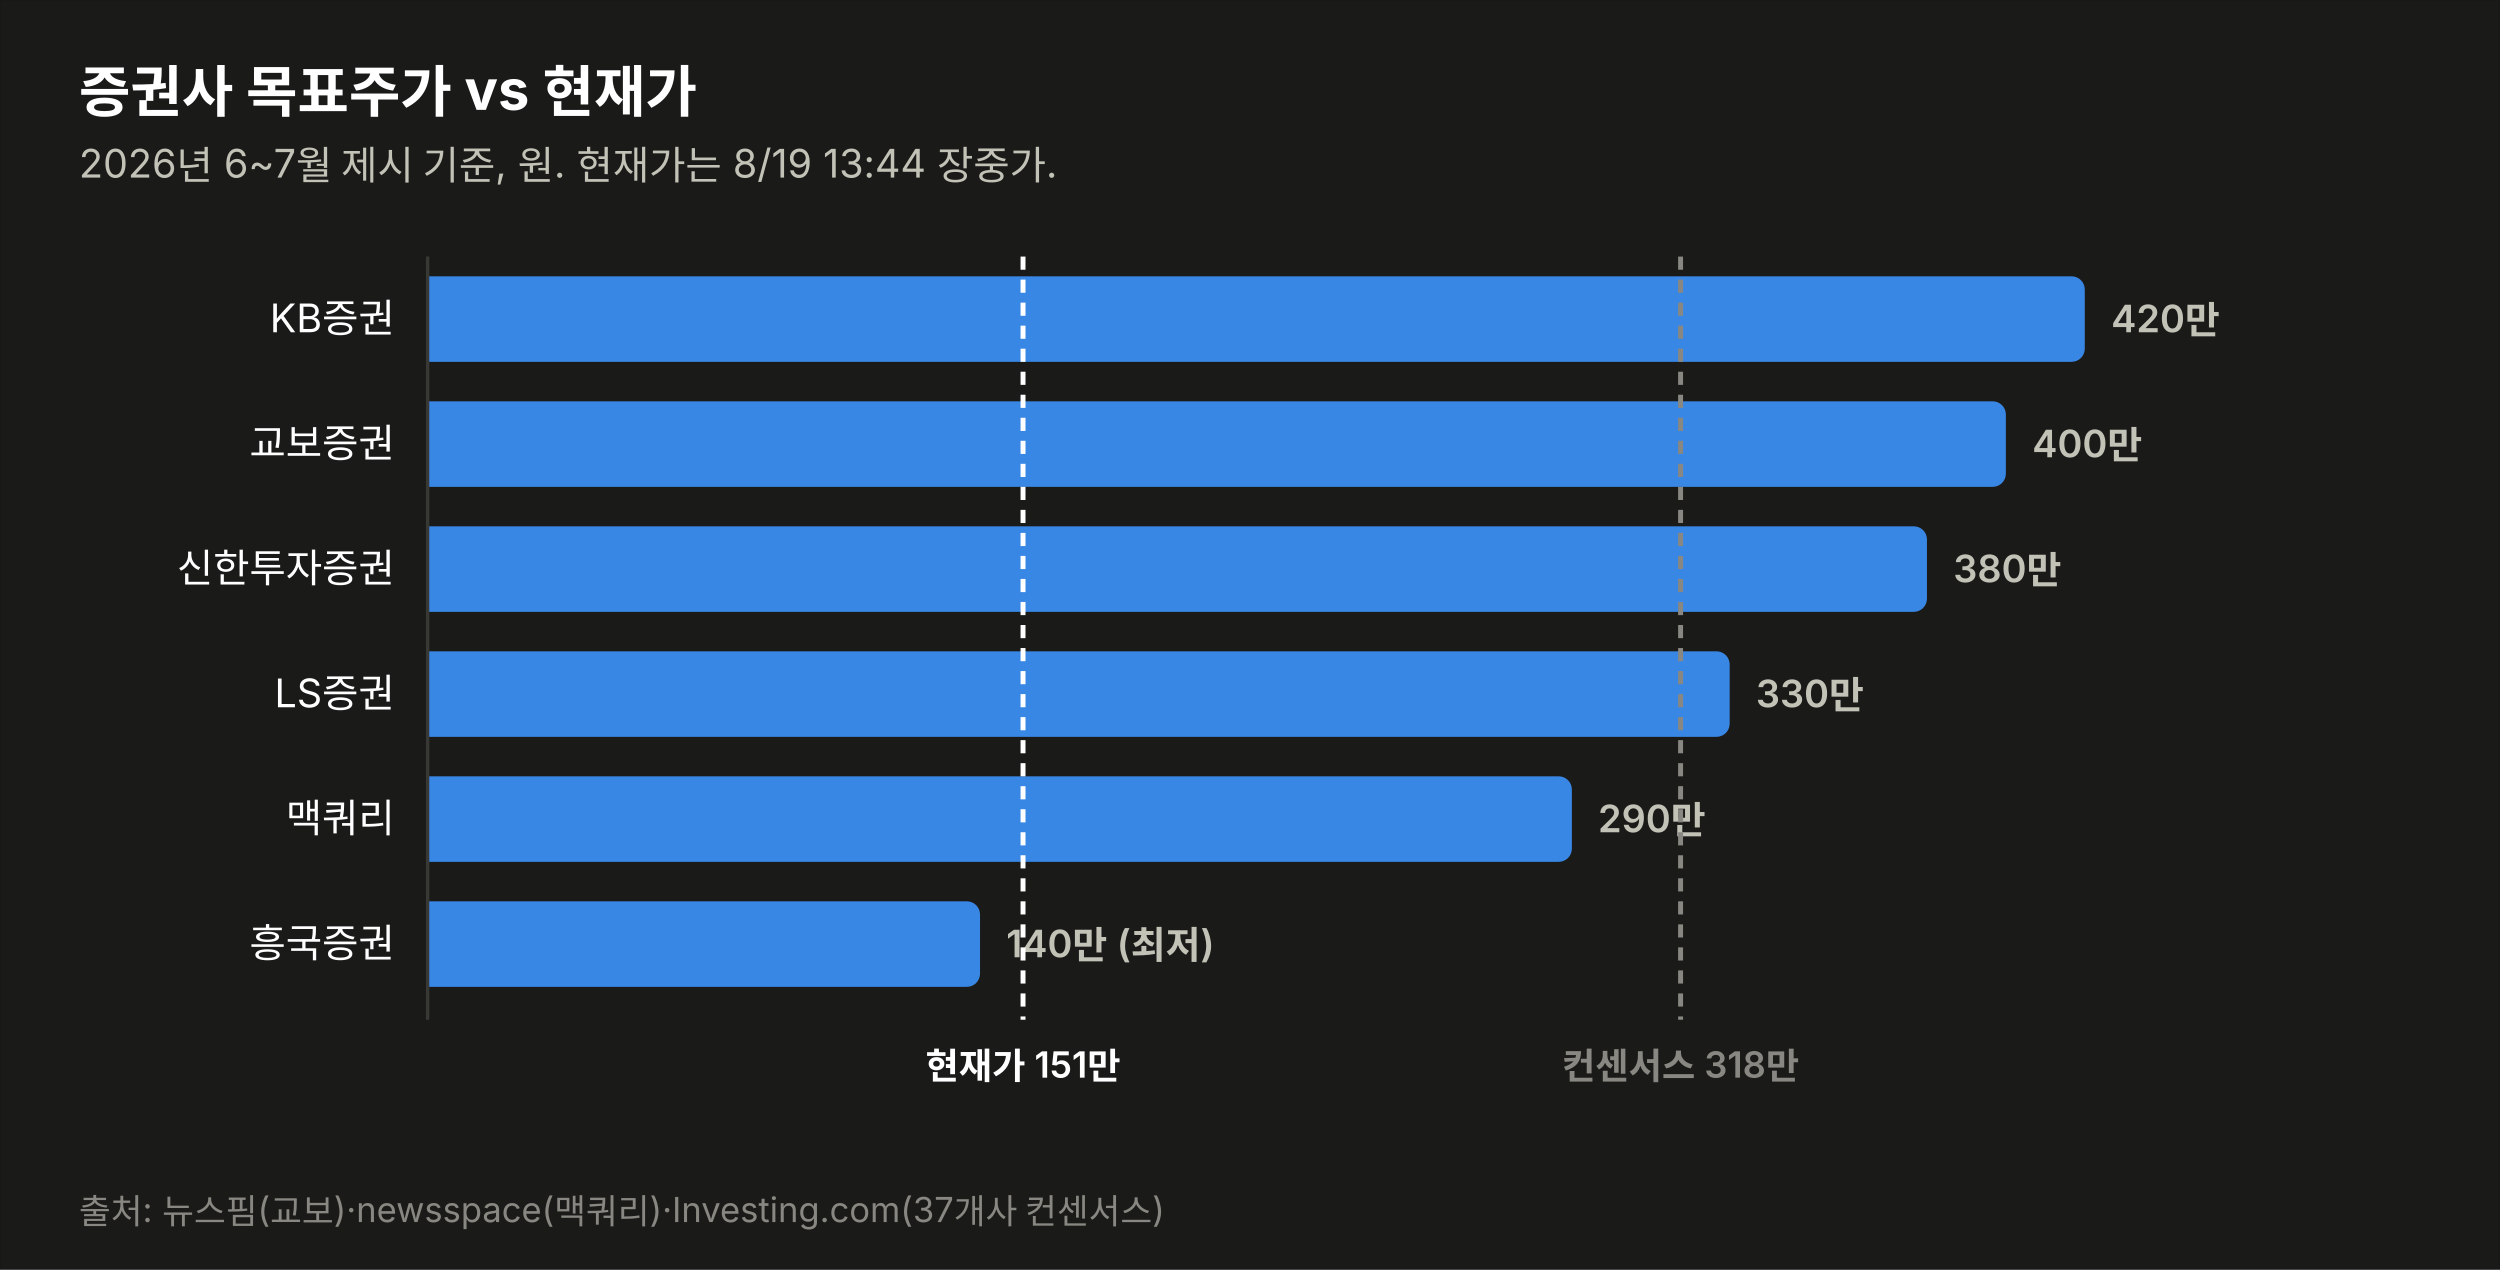
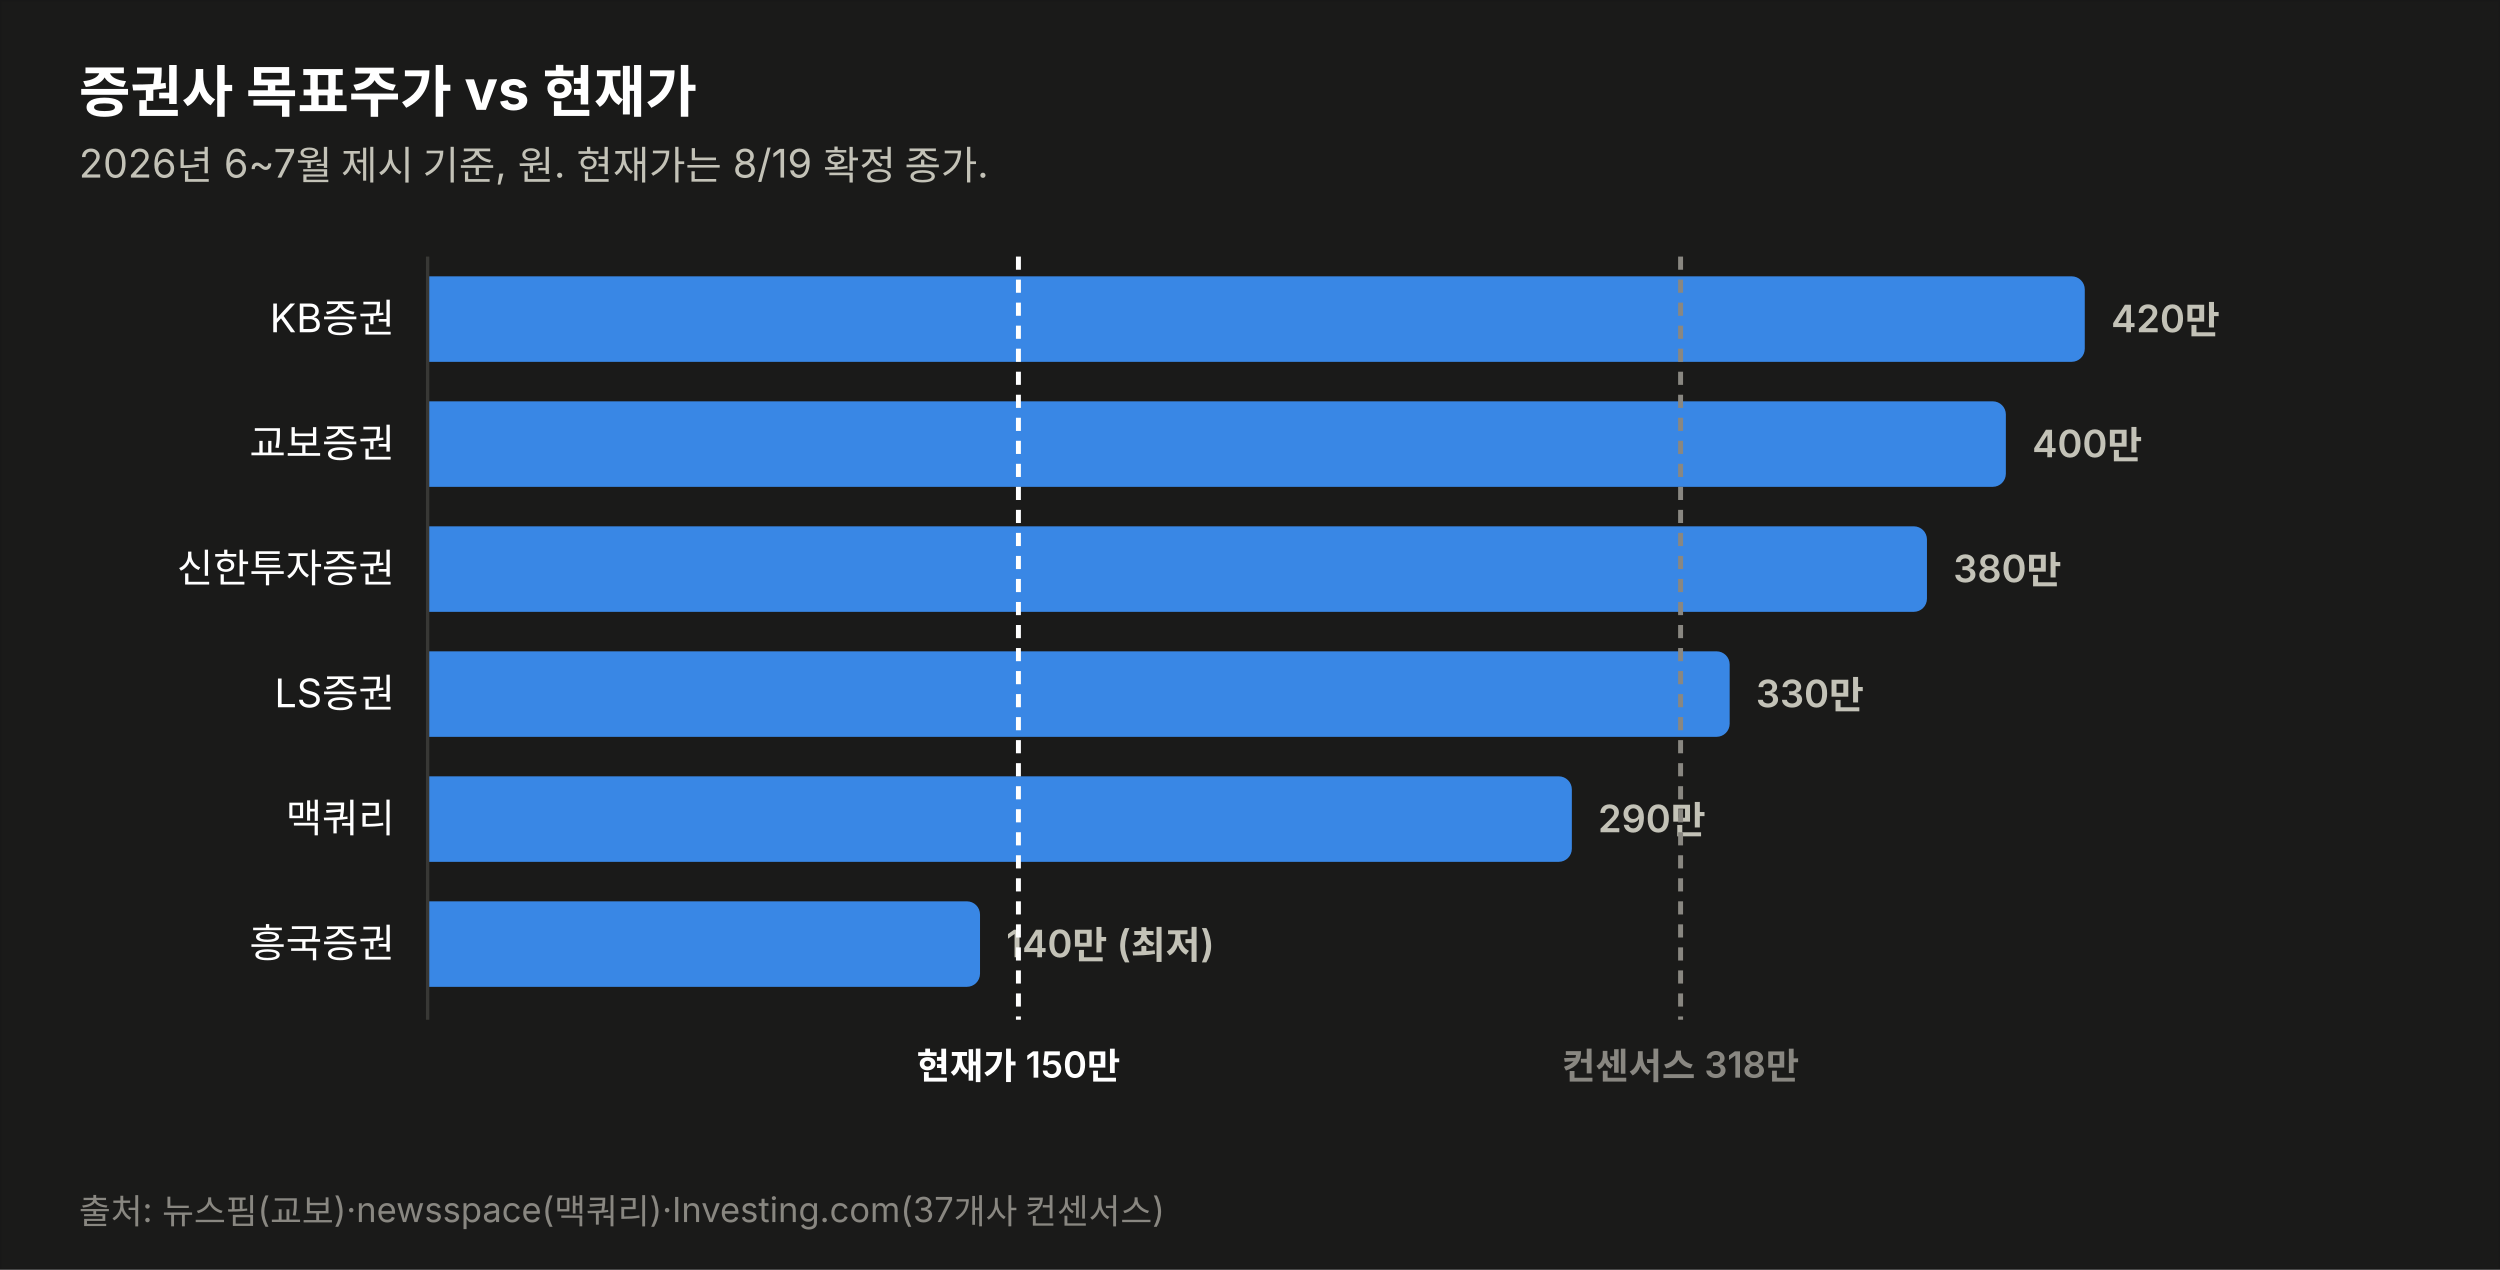
<svg xmlns="http://www.w3.org/2000/svg" width="760" height="386" viewBox="0 0 760 386" font-family="system-ui,-apple-system,&quot;Segoe UI&quot;,&quot;Malgun Gothic&quot;,&quot;Apple SD Gothic Neo&quot;,sans-serif">
  <rect width="760" height="386" fill="#1a1a19" stroke="rgba(11,11,11,0.10)" />
  <text x="24" y="34" font-size="17" font-weight="700" fill="#ffffff">증권사 목표주가 vs 현재가</text>
-   <text x="24" y="54" font-size="12" fill="#c3c2b7">2026년 6~7월 제시 기준, 원. 현재가는 8/19 13:44 장중가.</text>
+   <text x="24" y="54" font-size="12" fill="#c3c2b7">2026년 6~7월 제시 기준, 원. 현재가는 8/19 확정 종가.</text>
  <text x="120" y="101.0" font-size="12" fill="#ffffff" text-anchor="end">KB증권</text>
  <path d="M130,84 h499.774 a4,4 0 0 1 4,4 v18 a4,4 0 0 1 -4,4 h-499.774 z" fill="#3987e5" opacity="1.0" />
  <text x="641.8" y="101.0" font-size="11.5" font-weight="600" fill="#c3c2b7" style="font-variant-numeric:tabular-nums">420만</text>
  <text x="120" y="139.0" font-size="12" fill="#ffffff" text-anchor="end">교보증권</text>
  <path d="M130,122 h475.784 a4,4 0 0 1 4,4 v18 a4,4 0 0 1 -4,4 h-475.784 z" fill="#3987e5" opacity="1.0" />
  <text x="617.8" y="139.0" font-size="11.5" font-weight="600" fill="#c3c2b7" style="font-variant-numeric:tabular-nums">400만</text>
  <text x="120" y="177.0" font-size="12" fill="#ffffff" text-anchor="end">신한투자증권</text>
  <path d="M130,160 h451.795 a4,4 0 0 1 4,4 v18 a4,4 0 0 1 -4,4 h-451.795 z" fill="#3987e5" opacity="1.0" />
  <text x="593.8" y="177.0" font-size="11.5" font-weight="600" fill="#c3c2b7" style="font-variant-numeric:tabular-nums">380만</text>
  <text x="120" y="215.0" font-size="12" fill="#ffffff" text-anchor="end">LS증권</text>
  <path d="M130,198 h391.822 a4,4 0 0 1 4,4 v18 a4,4 0 0 1 -4,4 h-391.822 z" fill="#3987e5" opacity="1.0" />
  <text x="533.8" y="215.0" font-size="11.5" font-weight="600" fill="#c3c2b7" style="font-variant-numeric:tabular-nums">330만</text>
  <text x="120" y="253.0" font-size="12" fill="#ffffff" text-anchor="end">맥쿼리</text>
  <path d="M130,236 h343.844 a4,4 0 0 1 4,4 v18 a4,4 0 0 1 -4,4 h-343.844 z" fill="#3987e5" opacity="1.0" />
  <text x="485.8" y="253.0" font-size="11.5" font-weight="600" fill="#c3c2b7" style="font-variant-numeric:tabular-nums">290만</text>
  <text x="120" y="291.0" font-size="12" fill="#ffffff" text-anchor="end">흥국증권</text>
  <path d="M130,274 h163.925 a4,4 0 0 1 4,4 v18 a4,4 0 0 1 -4,4 h-163.925 z" fill="#3987e5" opacity="1.0" />
  <text x="305.9" y="291.0" font-size="11.5" font-weight="600" fill="#c3c2b7" style="font-variant-numeric:tabular-nums">140만 (최저)</text>
  <line x1="130" y1="78" x2="130" y2="310" stroke="#383835" stroke-width="1" />
-   <line x1="311.0" y1="78" x2="311.0" y2="310" stroke="#ffffff" stroke-width="1.5" stroke-dasharray="4 3" />
-   <text x="311.0" y="328" font-size="11" font-weight="600" fill="#ffffff" text-anchor="middle">현재가 151만</text>
+   <line x1="309.6" y1="78" x2="309.6" y2="310" stroke="#ffffff" stroke-width="1.5" stroke-dasharray="4 3" />
+   <text x="309.6" y="328" font-size="11" font-weight="600" fill="#ffffff" text-anchor="middle">현재가 150만</text>
  <line x1="510.9" y1="78" x2="510.9" y2="310" stroke="#898781" stroke-width="1.5" stroke-dasharray="4 3" />
  <text x="510.9" y="328" font-size="11" font-weight="600" fill="#898781" text-anchor="middle">컨센서스 318만</text>
  <text x="24" y="372" font-size="10.5" fill="#898781">출처: 뉴스핌(교보)·newsspace(맥쿼리)·Investing.com(37개사 컨센서스)</text>
</svg>
